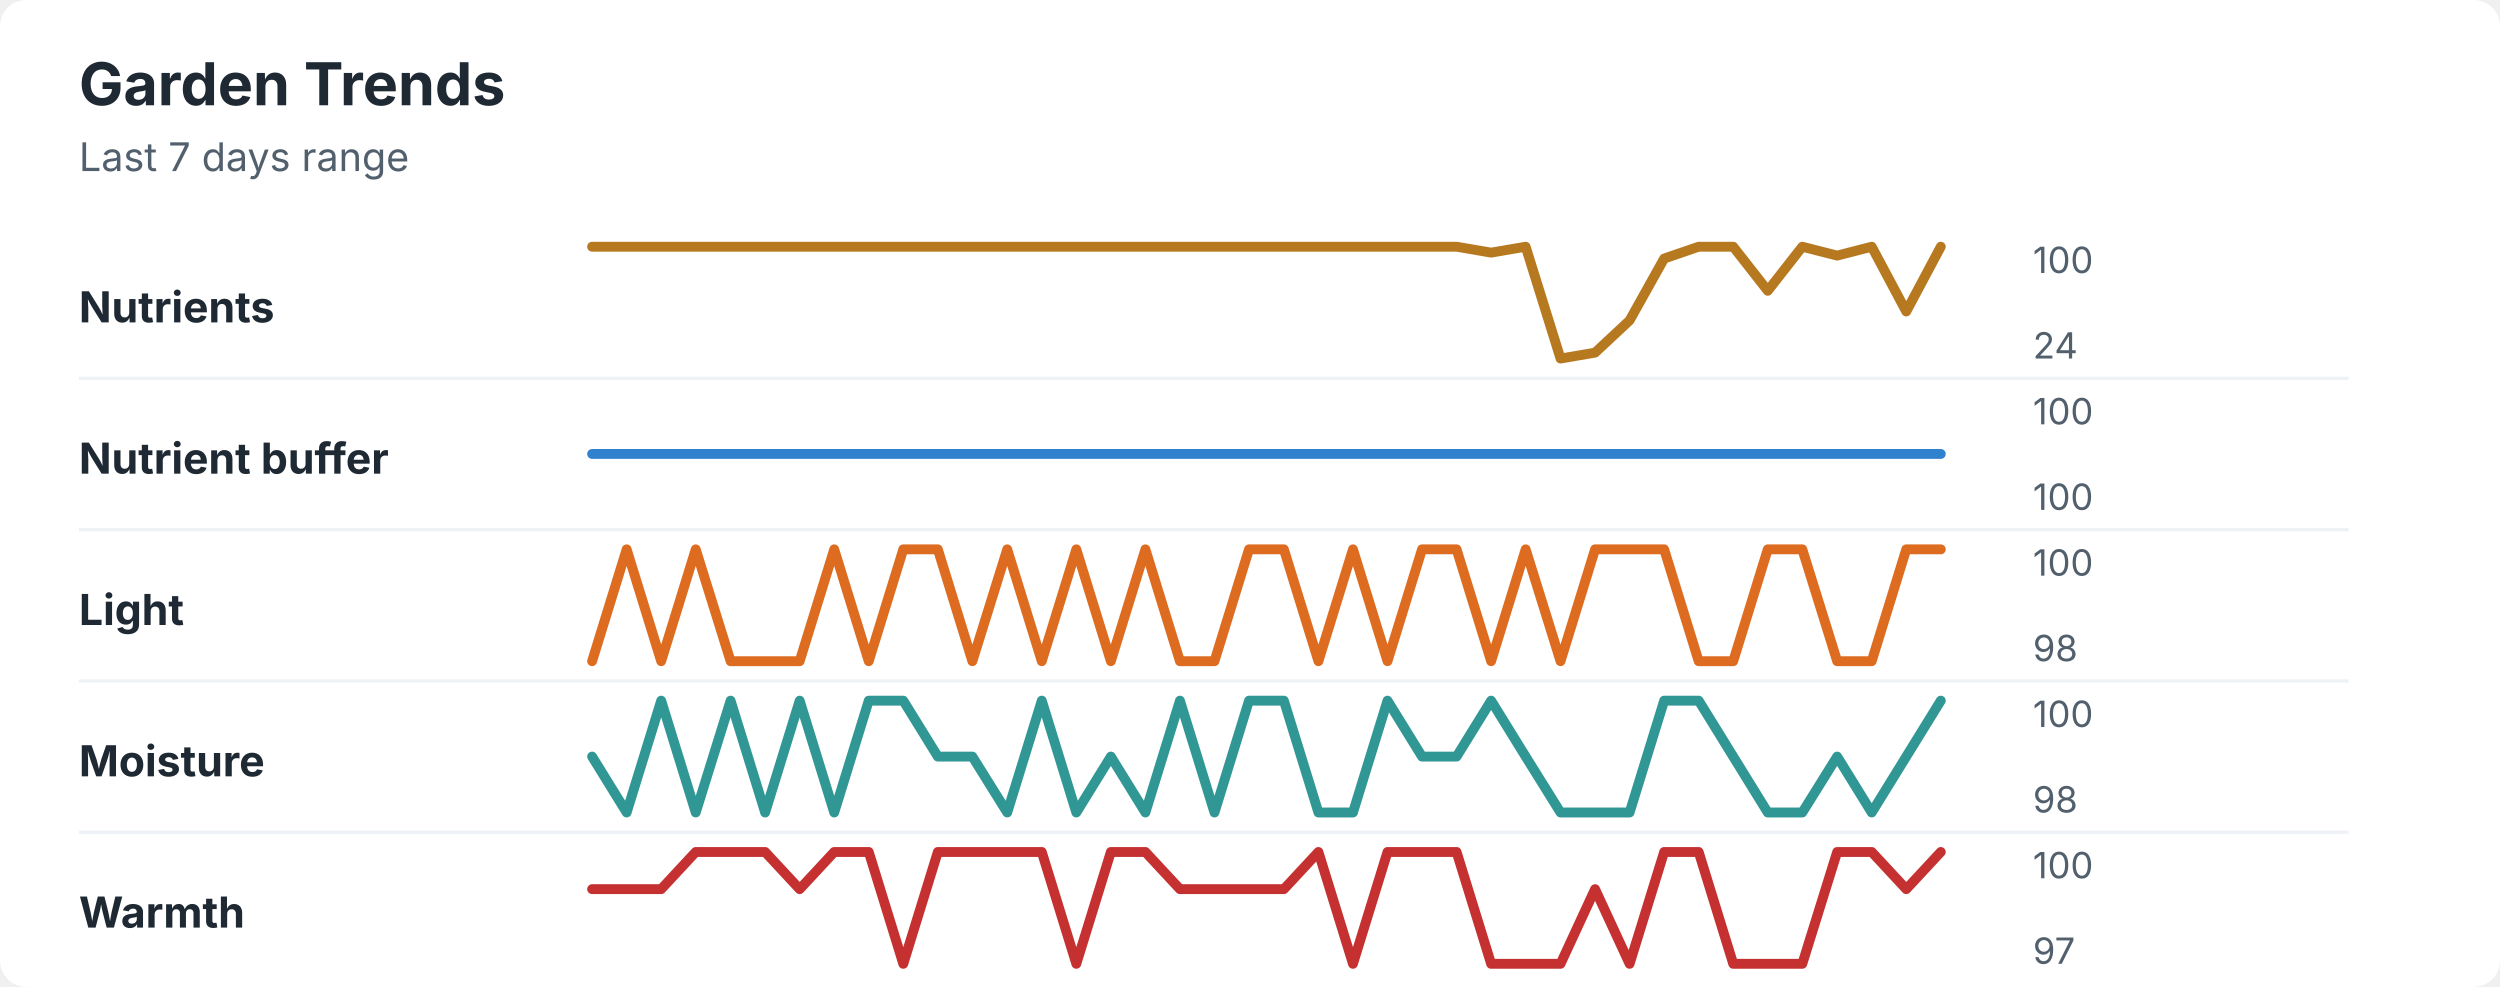
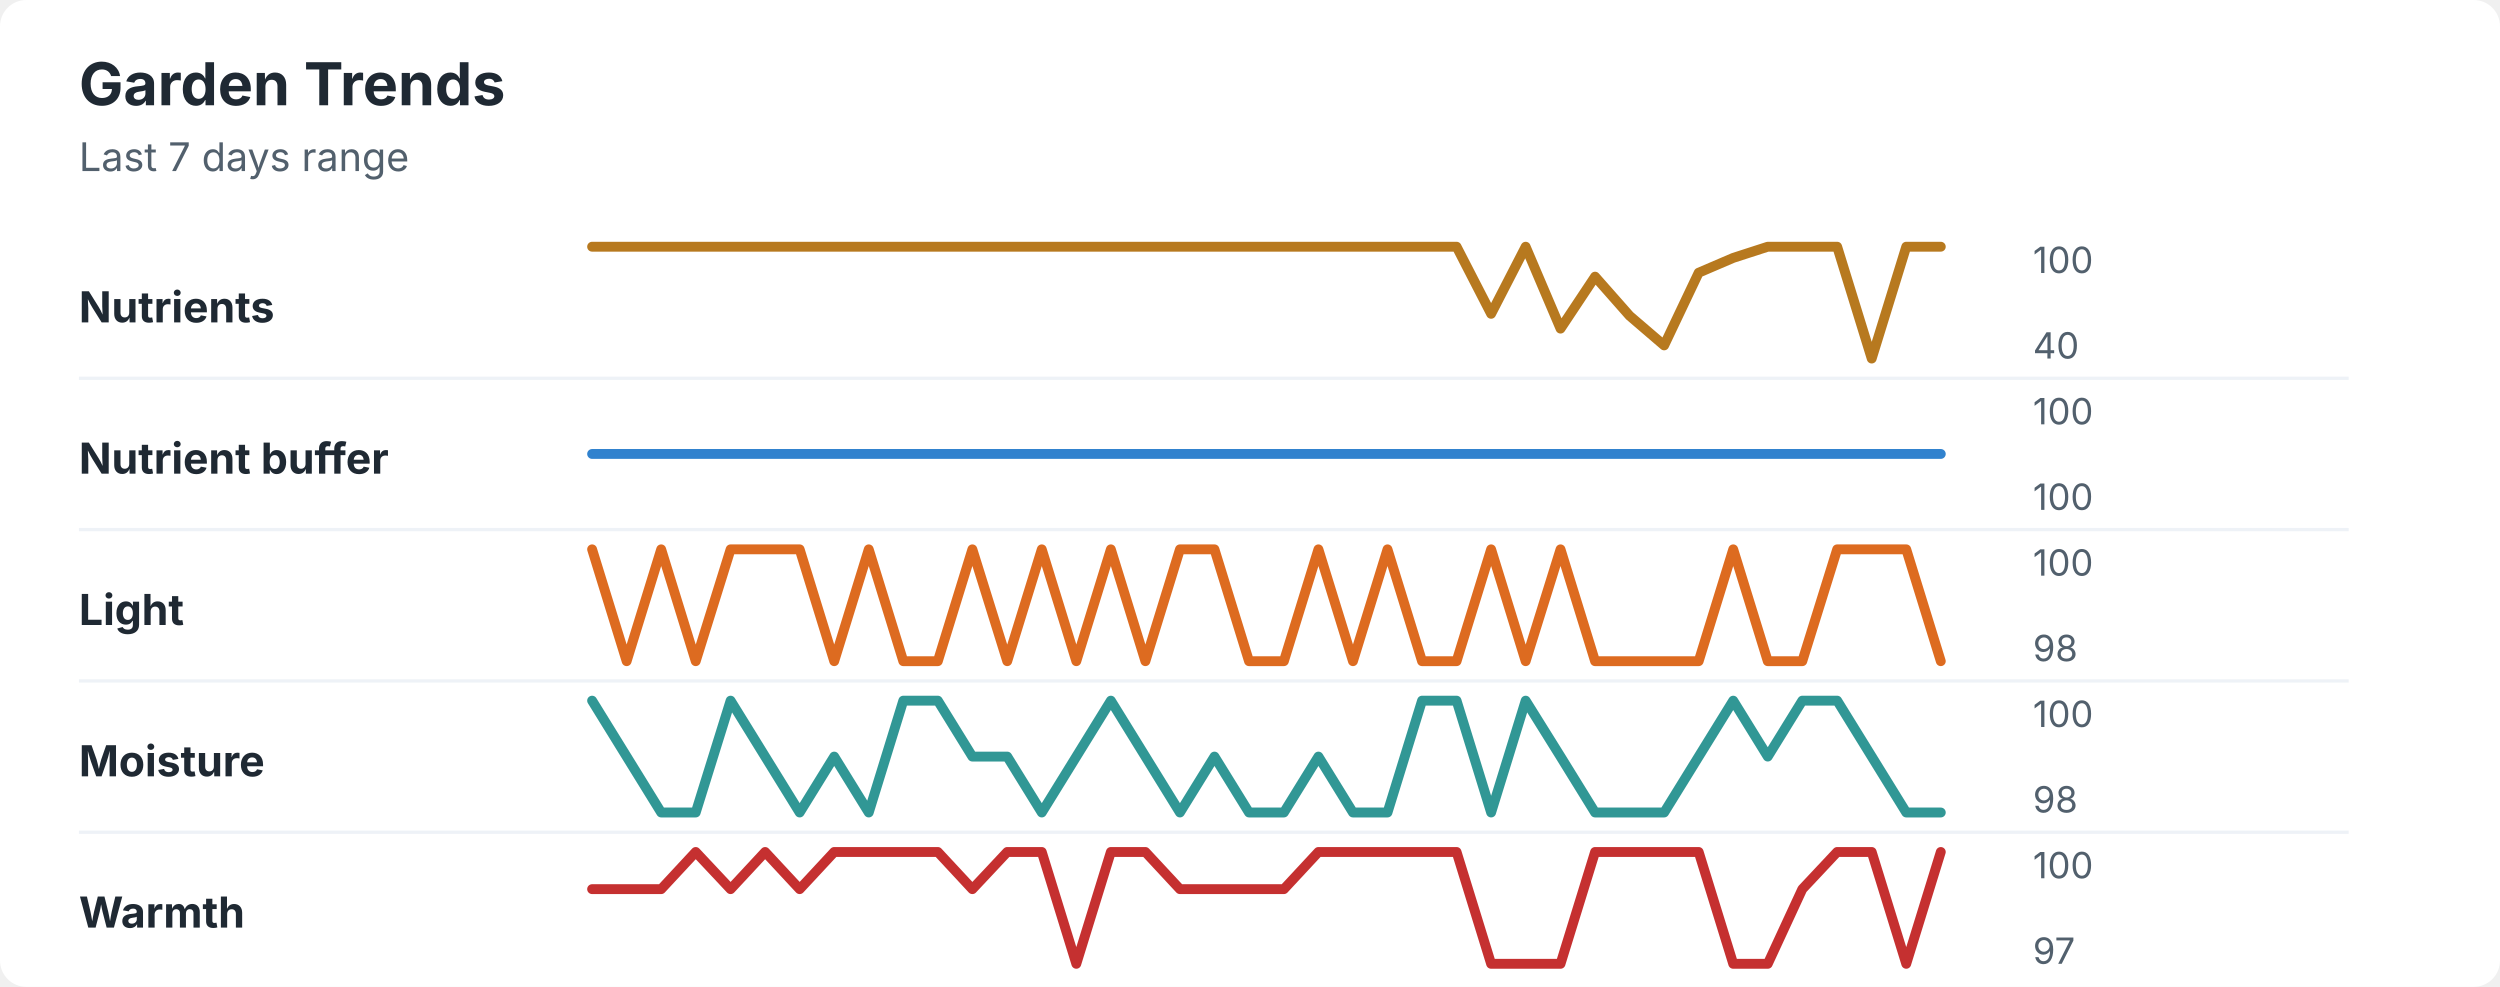
<svg xmlns="http://www.w3.org/2000/svg" width="760" height="300" viewBox="0 0 760 300" role="img" aria-labelledby="title desc">
  <rect width="760" height="300" rx="8" fill="#ffffff" />
  <style>
    text { font-family: -apple-system, BlinkMacSystemFont, "Segoe UI", sans-serif; }
    .title { font-size: 18px; font-weight: 700; fill: #1f2933; }
    .subtitle { font-size: 12px; fill: #52606d; }
    .label { font-size: 13px; font-weight: 650; fill: #1f2933; }
    .axis-value { font-size: 11px; fill: #52606d; }
    .separator { stroke: #eef2f7; stroke-width: 1; }
  </style>
  <text x="24" y="32" class="title">Garden Trends</text>
  <text x="24" y="52" class="subtitle">Last 7 days range</text>
  <text x="24" y="98" class="label">Nutrients</text>
-   <polyline points="180.0,75.0 190.5,75.0 201.0,75.0 211.5,75.0 222.1,75.0 232.6,75.0 243.1,75.0 253.6,75.0 264.1,75.0 274.6,75.0 285.1,75.0 295.6,75.0 306.2,75.0 316.7,75.0 327.2,75.0 337.7,75.0 348.2,75.0 358.7,75.0 369.2,75.0 379.7,75.0 390.3,75.0 400.8,75.0 411.3,75.0 421.8,75.0 432.3,75.0 442.8,75.0 453.3,76.8 463.8,75.0 474.4,109.0 484.9,107.2 495.4,97.4 505.9,78.6 516.4,75.0 526.9,75.0 537.4,88.4 547.9,75.0 558.5,77.7 569.0,75.0 579.5,94.7 590.0,75.0 " fill="none" stroke="#b7791f" stroke-width="3" stroke-linecap="round" stroke-linejoin="round" />
+   <polyline points="180.0,75.0 190.5,75.0 201.0,75.0 211.5,75.0 222.1,75.0 232.6,75.0 243.1,75.0 253.6,75.0 264.1,75.0 274.6,75.0 285.1,75.0 295.6,75.0 306.2,75.0 316.7,75.0 327.2,75.0 337.7,75.0 348.2,75.0 358.7,75.0 369.2,75.0 379.7,75.0 390.3,75.0 400.8,75.0 411.3,75.0 421.8,75.0 432.3,75.0 442.8,75.0 453.3,95.4 463.8,75.0 474.4,99.9 484.9,84.1 495.4,96.0 505.9,105.0 516.4,82.9 526.9,78.4 537.4,75.0 547.9,75.0 558.5,75.0 569.0,109.0 579.5,75.0 590.0,75.0 " fill="none" stroke="#b7791f" stroke-width="3" stroke-linecap="round" stroke-linejoin="round" />
  <text x="618" y="83" class="axis-value">100</text>
-   <text x="618" y="109" class="axis-value">24</text>
+   <text x="618" y="109" class="axis-value">40</text>
  <line x1="24" y1="115.0" x2="714" y2="115.0" class="separator" />
  <text x="24" y="144" class="label">Nutrient buffer</text>
  <polyline points="180.0,138.0 190.5,138.0 201.0,138.0 211.5,138.0 222.1,138.0 232.6,138.0 243.1,138.0 253.6,138.0 264.1,138.0 274.6,138.0 285.1,138.0 295.6,138.0 306.2,138.0 316.7,138.0 327.2,138.0 337.7,138.0 348.2,138.0 358.7,138.0 369.2,138.0 379.7,138.0 390.3,138.0 400.8,138.0 411.3,138.0 421.8,138.0 432.3,138.0 442.8,138.0 453.3,138.0 463.8,138.0 474.4,138.0 484.9,138.0 495.4,138.0 505.9,138.0 516.4,138.0 526.9,138.0 537.4,138.0 547.9,138.0 558.5,138.0 569.0,138.0 579.5,138.0 590.0,138.0 " fill="none" stroke="#3182ce" stroke-width="3" stroke-linecap="round" stroke-linejoin="round" />
  <text x="618" y="129" class="axis-value">100</text>
  <text x="618" y="155" class="axis-value">100</text>
  <line x1="24" y1="161.0" x2="714" y2="161.0" class="separator" />
  <text x="24" y="190" class="label">Light</text>
-   <polyline points="180.0,201.0 190.5,167.0 201.0,201.0 211.5,167.0 222.1,201.0 232.6,201.0 243.1,201.0 253.6,167.0 264.1,201.0 274.6,167.0 285.1,167.0 295.6,201.0 306.2,167.0 316.7,201.0 327.2,167.0 337.7,201.0 348.2,167.0 358.7,201.0 369.2,201.0 379.7,167.0 390.3,167.0 400.8,201.0 411.3,167.0 421.8,201.0 432.3,167.0 442.8,167.0 453.3,201.0 463.8,167.0 474.4,201.0 484.9,167.0 495.4,167.0 505.9,167.0 516.4,201.0 526.9,201.0 537.4,167.0 547.9,167.0 558.5,201.0 569.0,201.0 579.5,167.0 590.0,167.0 " fill="none" stroke="#dd6b20" stroke-width="3" stroke-linecap="round" stroke-linejoin="round" />
+   <polyline points="180.0,167.0 190.5,201.0 201.0,167.0 211.5,201.0 222.1,167.0 232.6,167.0 243.1,167.0 253.6,201.0 264.1,167.0 274.6,201.0 285.1,201.0 295.6,167.0 306.2,201.0 316.7,167.0 327.2,201.0 337.7,167.0 348.2,201.0 358.7,167.0 369.2,167.0 379.7,201.0 390.3,201.0 400.8,167.0 411.3,201.0 421.8,167.0 432.3,201.0 442.8,201.0 453.3,167.0 463.8,201.0 474.4,167.0 484.9,201.0 495.4,201.0 505.9,201.0 516.4,201.0 526.9,167.0 537.4,201.0 547.9,201.0 558.5,167.0 569.0,167.0 579.5,167.0 590.0,201.0 " fill="none" stroke="#dd6b20" stroke-width="3" stroke-linecap="round" stroke-linejoin="round" />
  <text x="618" y="175" class="axis-value">100</text>
  <text x="618" y="201" class="axis-value">98</text>
  <line x1="24" y1="207.0" x2="714" y2="207.0" class="separator" />
  <text x="24" y="236" class="label">Moisture</text>
-   <polyline points="180.0,230.0 190.5,247.0 201.0,213.0 211.5,247.0 222.1,213.0 232.6,247.0 243.1,213.0 253.6,247.0 264.1,213.0 274.6,213.0 285.1,230.0 295.6,230.0 306.2,247.0 316.7,213.0 327.2,247.0 337.7,230.0 348.2,247.0 358.7,213.0 369.2,247.0 379.7,213.0 390.3,213.0 400.8,247.0 411.3,247.0 421.8,213.0 432.3,230.0 442.8,230.0 453.3,213.0 463.8,230.0 474.4,247.0 484.9,247.0 495.4,247.0 505.9,213.0 516.4,213.0 526.9,230.0 537.4,247.0 547.9,247.0 558.5,230.0 569.0,247.0 579.5,230.0 590.0,213.0 " fill="none" stroke="#319795" stroke-width="3" stroke-linecap="round" stroke-linejoin="round" />
+   <polyline points="180.0,213.0 190.5,230.0 201.0,247.0 211.5,247.0 222.1,213.0 232.6,230.0 243.1,247.0 253.6,230.0 264.1,247.0 274.6,213.0 285.1,213.0 295.6,230.0 306.2,230.0 316.7,247.0 327.2,230.0 337.7,213.0 348.2,230.0 358.7,247.0 369.2,230.0 379.7,247.0 390.3,247.0 400.8,230.0 411.3,247.0 421.8,247.0 432.3,213.0 442.8,213.0 453.3,247.0 463.8,213.0 474.4,230.0 484.9,247.0 495.4,247.0 505.9,247.0 516.4,230.0 526.9,213.0 537.4,230.0 547.9,213.0 558.5,213.0 569.0,230.0 579.5,247.0 590.0,247.0 " fill="none" stroke="#319795" stroke-width="3" stroke-linecap="round" stroke-linejoin="round" />
  <text x="618" y="221" class="axis-value">100</text>
  <text x="618" y="247" class="axis-value">98</text>
  <line x1="24" y1="253.0" x2="714" y2="253.0" class="separator" />
  <text x="24" y="282" class="label">Warmth</text>
-   <polyline points="180.0,270.3 190.5,270.3 201.0,270.3 211.5,259.0 222.1,259.0 232.6,259.0 243.1,270.3 253.6,259.0 264.1,259.0 274.6,293.0 285.1,259.0 295.6,259.0 306.2,259.0 316.7,259.0 327.2,293.0 337.7,259.0 348.2,259.0 358.7,270.3 369.2,270.3 379.7,270.3 390.3,270.3 400.8,259.0 411.3,293.0 421.8,259.0 432.3,259.0 442.8,259.0 453.3,293.0 463.8,293.0 474.4,293.0 484.9,270.3 495.4,293.0 505.9,259.0 516.4,259.0 526.9,293.0 537.4,293.0 547.9,293.0 558.5,259.0 569.0,259.0 579.5,270.3 590.0,259.0 " fill="none" stroke="#c53030" stroke-width="3" stroke-linecap="round" stroke-linejoin="round" />
+   <polyline points="180.0,270.3 190.5,270.3 201.0,270.3 211.5,259.0 222.1,270.3 232.6,259.0 243.1,270.3 253.6,259.0 264.1,259.0 274.6,259.0 285.1,259.0 295.6,270.3 306.2,259.0 316.7,259.0 327.2,293.0 337.7,259.0 348.2,259.0 358.7,270.3 369.2,270.3 379.7,270.3 390.3,270.3 400.8,259.0 411.3,259.0 421.8,259.0 432.3,259.0 442.8,259.0 453.3,293.0 463.8,293.0 474.4,293.0 484.9,259.0 495.4,259.0 505.9,259.0 516.4,259.0 526.9,293.0 537.4,293.0 547.9,270.3 558.5,259.0 569.0,259.0 579.5,293.0 590.0,259.0 " fill="none" stroke="#c53030" stroke-width="3" stroke-linecap="round" stroke-linejoin="round" />
  <text x="618" y="267" class="axis-value">100</text>
  <text x="618" y="293" class="axis-value">97</text>
</svg>
